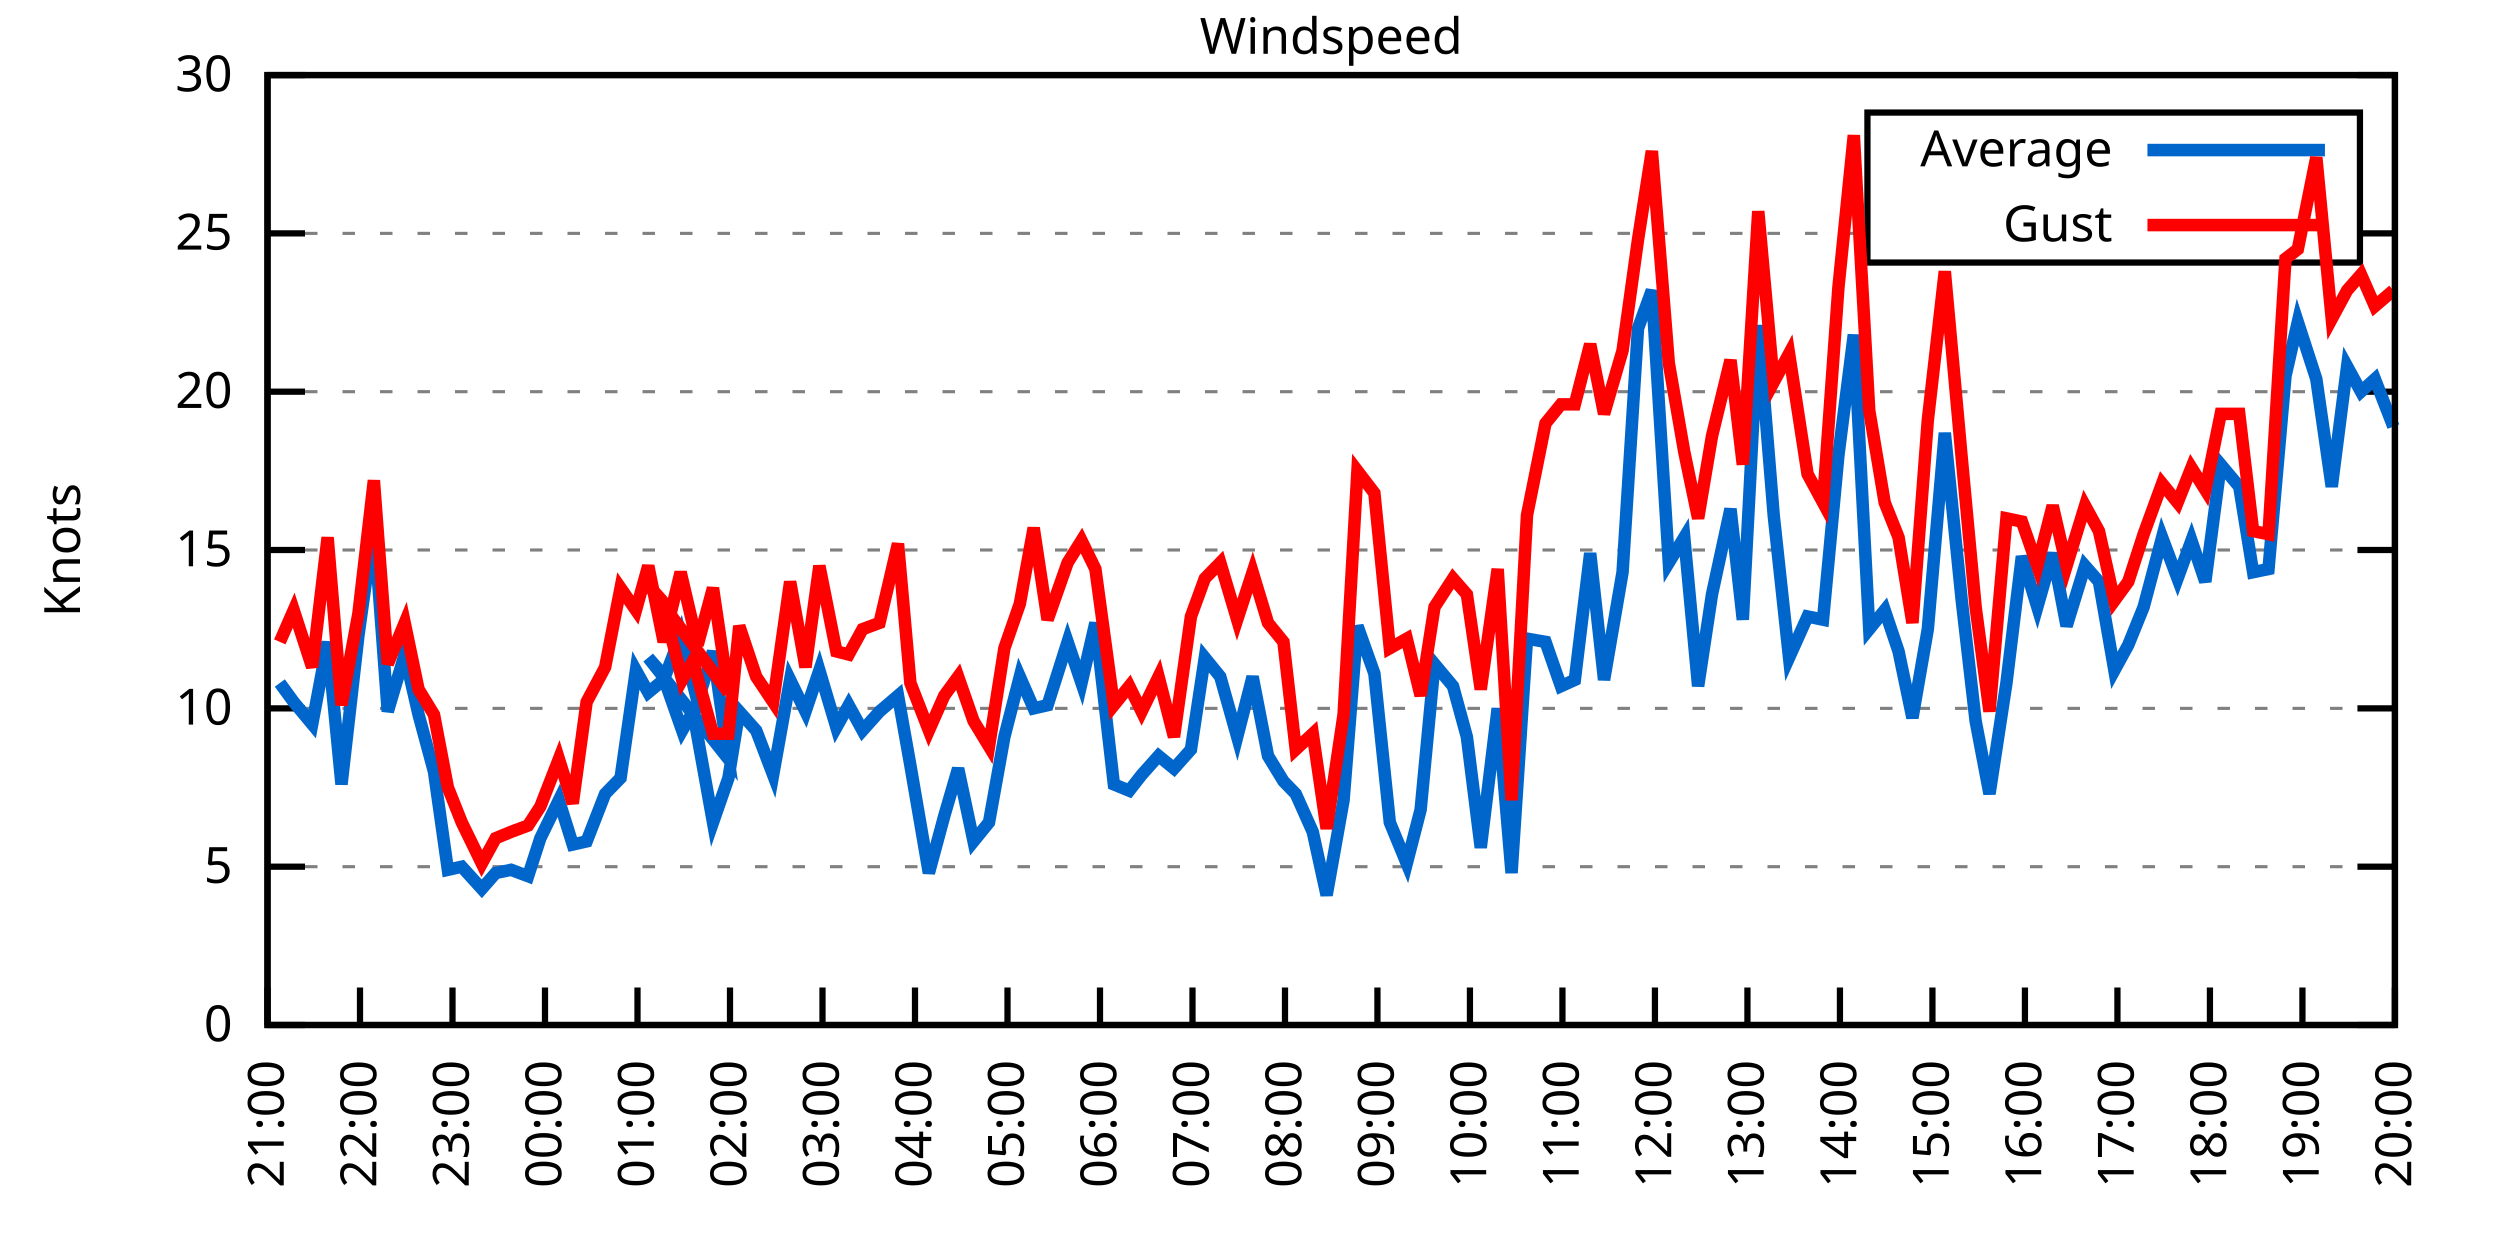
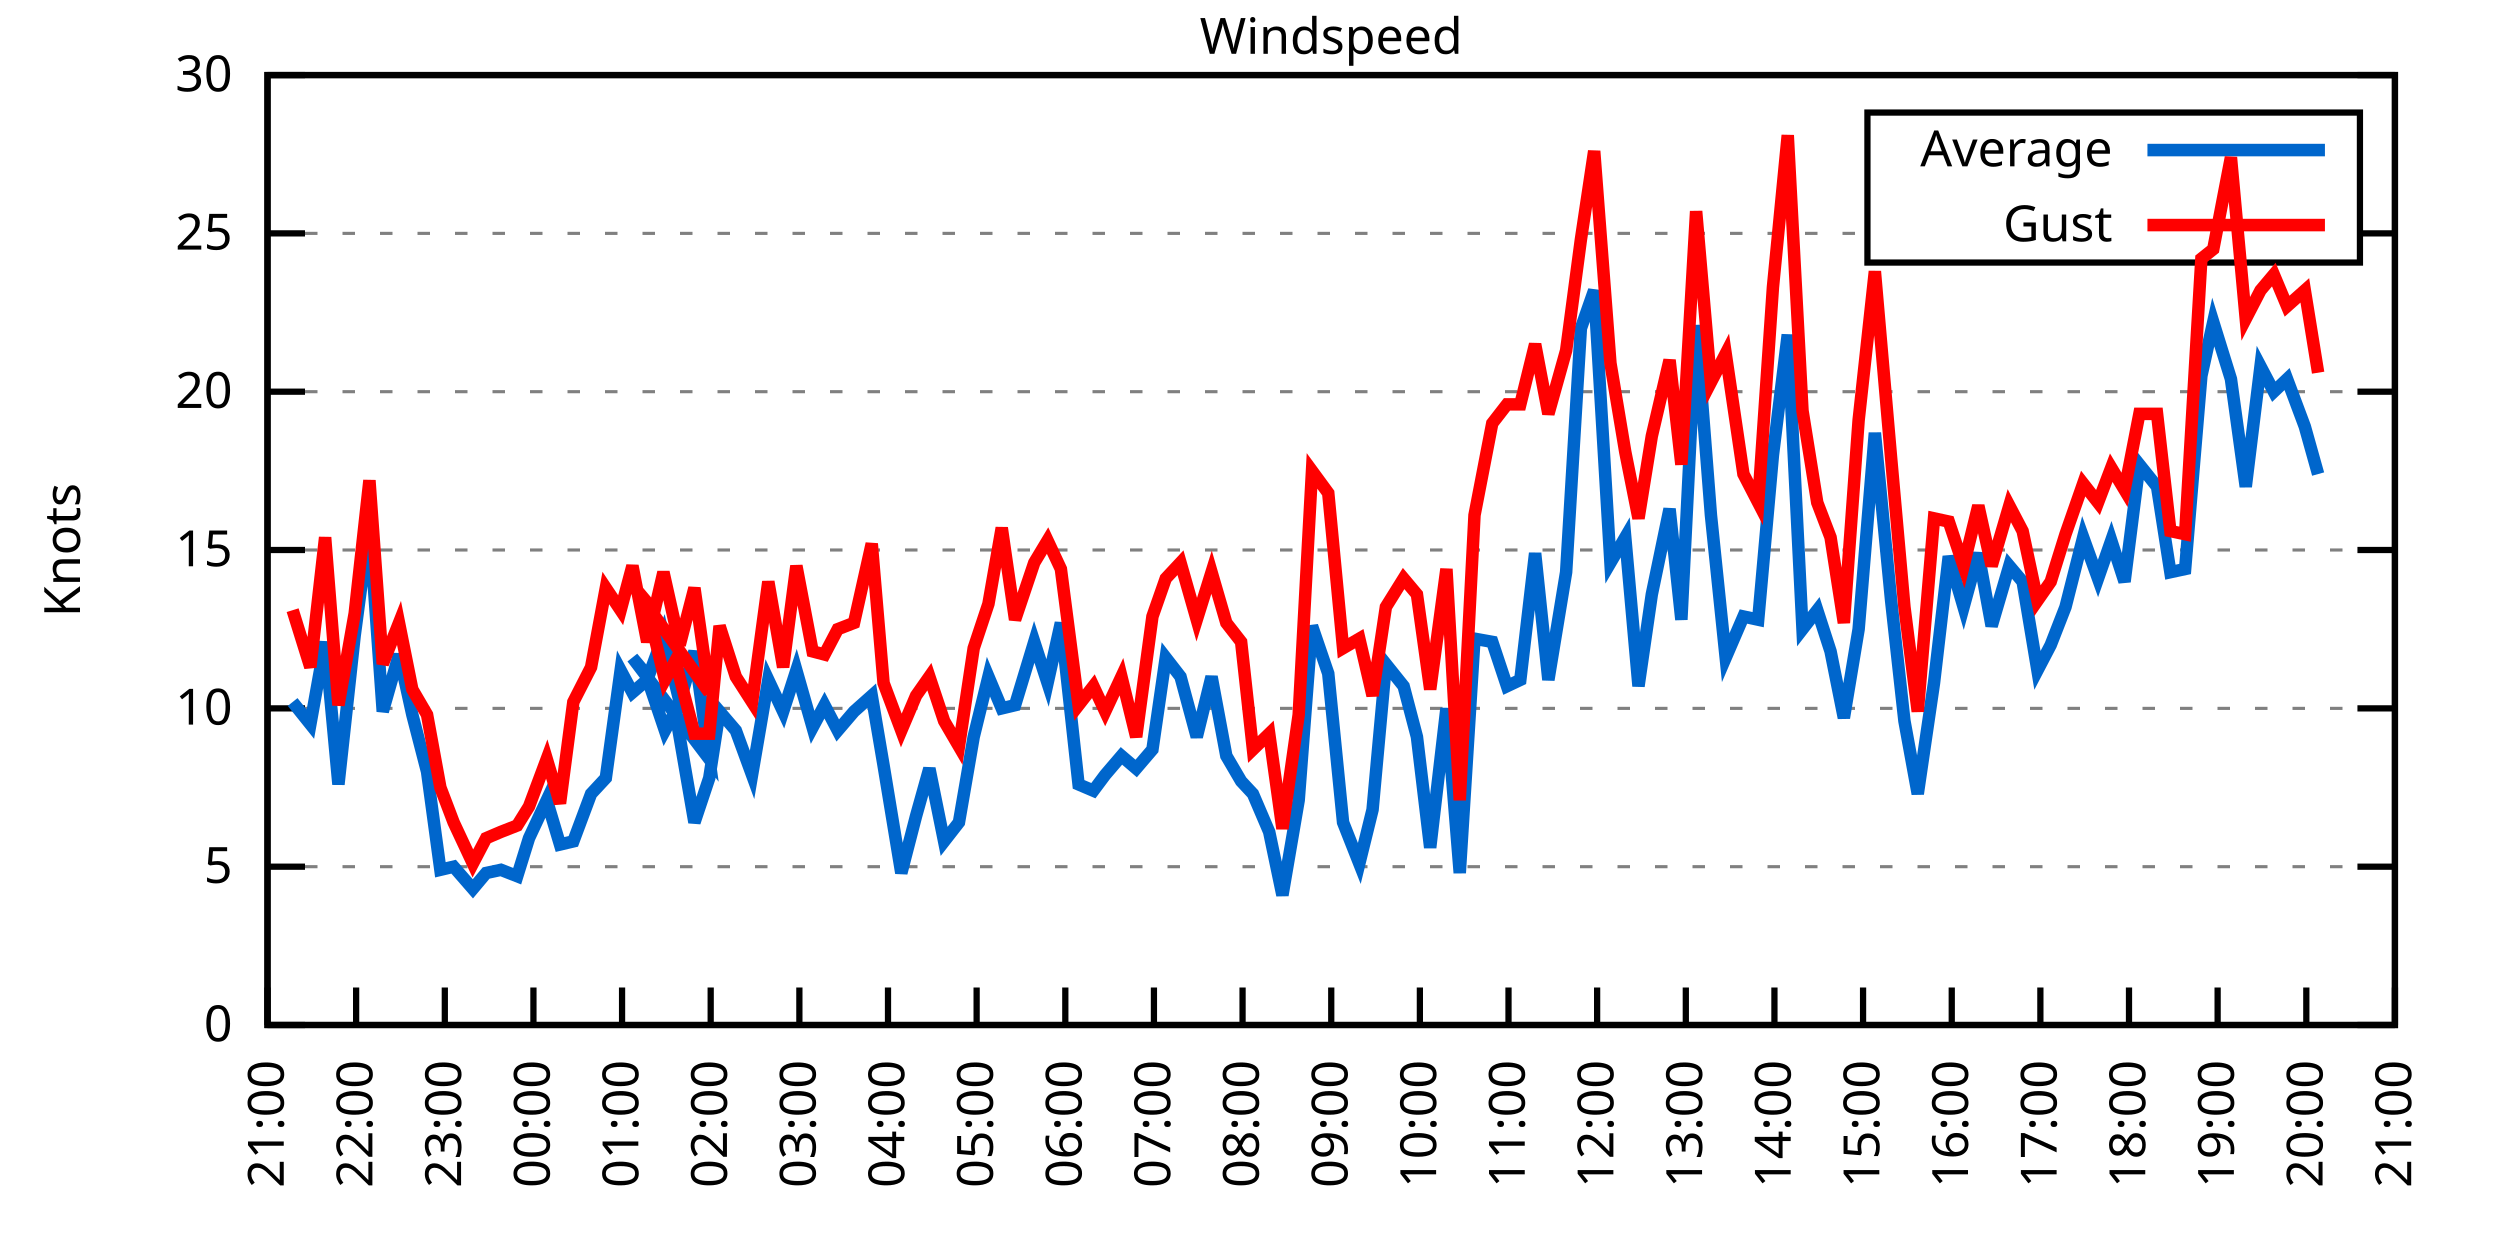
<svg xmlns="http://www.w3.org/2000/svg" xmlns:xlink="http://www.w3.org/1999/xlink" width="400" height="200" viewBox="0 0 400 200">
  <g id="gnuplot_canvas">
    <rect x="0" y="0" width="400" height="200" fill="none" />
    <defs>
      <circle id="gpDot" r="0.5" stroke-width="0.5" stroke="currentColor" />
      <path id="gpPt0" stroke-width="0.333" stroke="currentColor" d="M-1,0 h2 M0,-1 v2" />
      <path id="gpPt1" stroke-width="0.333" stroke="currentColor" d="M-1,-1 L1,1 M1,-1 L-1,1" />
      <path id="gpPt2" stroke-width="0.333" stroke="currentColor" d="M-1,0 L1,0 M0,-1 L0,1 M-1,-1 L1,1 M-1,1 L1,-1" />
      <rect id="gpPt3" stroke-width="0.333" stroke="currentColor" x="-1" y="-1" width="2" height="2" />
      <rect id="gpPt4" stroke-width="0.333" stroke="currentColor" fill="currentColor" x="-1" y="-1" width="2" height="2" />
      <circle id="gpPt5" stroke-width="0.333" stroke="currentColor" cx="0" cy="0" r="1" />
      <use xlink:href="#gpPt5" id="gpPt6" fill="currentColor" stroke="none" />
      <path id="gpPt7" stroke-width="0.333" stroke="currentColor" d="M0,-1.33 L-1.33,0.67 L1.33,0.67 z" />
      <use xlink:href="#gpPt7" id="gpPt8" fill="currentColor" stroke="none" />
      <use xlink:href="#gpPt7" id="gpPt9" stroke="currentColor" transform="rotate(180)" />
      <use xlink:href="#gpPt9" id="gpPt10" fill="currentColor" stroke="none" />
      <use xlink:href="#gpPt3" id="gpPt11" stroke="currentColor" transform="rotate(45)" />
      <use xlink:href="#gpPt11" id="gpPt12" fill="currentColor" stroke="none" />
      <path id="gpPt13" stroke-width="0.333" stroke="currentColor" d="M0,1.330 L1.265,0.411 L0.782,-1.067 L-0.782,-1.076 L-1.265,0.411 z" />
      <use xlink:href="#gpPt13" id="gpPt14" fill="currentColor" stroke="none" />
      <filter id="textbox" filterUnits="objectBoundingBox" x="0" y="0" height="1" width="1">
        <feFlood flood-color="white" flood-opacity="1" result="bgnd" />
        <feComposite in="SourceGraphic" in2="bgnd" operator="atop" />
      </filter>
      <filter id="greybox" filterUnits="objectBoundingBox" x="0" y="0" height="1" width="1">
        <feFlood flood-color="lightgrey" flood-opacity="1" result="grey" />
        <feComposite in="SourceGraphic" in2="grey" operator="atop" />
      </filter>
    </defs>
    <g fill="none" color="white" stroke="currentColor" stroke-width="1.00" stroke-linecap="butt" stroke-linejoin="miter">
</g>
    <g fill="none" color="black" stroke="currentColor" stroke-width="1.00" stroke-linecap="butt" stroke-linejoin="miter">
      <g stroke="none" shape-rendering="crispEdges">
        <polygon fill="rgb(255, 255, 255)" points="42.80,164.00 383.18,164.00 383.18,12.02 42.80,12.02 " />
      </g>
    </g>
    <g fill="none" color="black" stroke="currentColor" stroke-width="1.00" stroke-linecap="butt" stroke-linejoin="miter">
</g>
    <g fill="none" color="black" stroke="black" stroke-width="0.50" stroke-linecap="butt" stroke-linejoin="miter">
</g>
    <g fill="none" color="gray" stroke="currentColor" stroke-width="0.50" stroke-linecap="butt" stroke-linejoin="miter">
      <path stroke="gray" stroke-dasharray="2,4" class="gridline" d="M42.80,164.00 L383.19,164.00  " />
    </g>
    <g fill="none" color="gray" stroke="gray" stroke-width="1.00" stroke-linecap="butt" stroke-linejoin="miter">
</g>
    <g fill="none" color="black" stroke="currentColor" stroke-width="1.00" stroke-linecap="butt" stroke-linejoin="miter">
      <path stroke="black" d="M42.80,164.00 L48.80,164.00 M383.19,164.00 L377.19,164.00  " />
      <g transform="translate(37.20,166.60)" stroke="none" fill="black" font-family="Sans" font-size="8.00" text-anchor="end">
        <text>
          <tspan font-family="Sans"> 0</tspan>
        </text>
      </g>
    </g>
    <g fill="none" color="black" stroke="currentColor" stroke-width="1.00" stroke-linecap="butt" stroke-linejoin="miter">
</g>
    <g fill="none" color="black" stroke="black" stroke-width="0.50" stroke-linecap="butt" stroke-linejoin="miter">
</g>
    <g fill="none" color="gray" stroke="currentColor" stroke-width="0.50" stroke-linecap="butt" stroke-linejoin="miter">
      <path stroke="gray" stroke-dasharray="2,4" class="gridline" d="M42.80,138.67 L383.19,138.67  " />
    </g>
    <g fill="none" color="gray" stroke="gray" stroke-width="1.00" stroke-linecap="butt" stroke-linejoin="miter">
</g>
    <g fill="none" color="black" stroke="currentColor" stroke-width="1.00" stroke-linecap="butt" stroke-linejoin="miter">
      <path stroke="black" d="M42.80,138.67 L48.80,138.67 M383.19,138.67 L377.19,138.67  " />
      <g transform="translate(37.20,141.27)" stroke="none" fill="black" font-family="Sans" font-size="8.00" text-anchor="end">
        <text>
          <tspan font-family="Sans"> 5</tspan>
        </text>
      </g>
    </g>
    <g fill="none" color="black" stroke="currentColor" stroke-width="1.00" stroke-linecap="butt" stroke-linejoin="miter">
</g>
    <g fill="none" color="black" stroke="black" stroke-width="0.50" stroke-linecap="butt" stroke-linejoin="miter">
</g>
    <g fill="none" color="gray" stroke="currentColor" stroke-width="0.50" stroke-linecap="butt" stroke-linejoin="miter">
      <path stroke="gray" stroke-dasharray="2,4" class="gridline" d="M42.80,113.34 L383.19,113.34  " />
    </g>
    <g fill="none" color="gray" stroke="gray" stroke-width="1.00" stroke-linecap="butt" stroke-linejoin="miter">
</g>
    <g fill="none" color="black" stroke="currentColor" stroke-width="1.00" stroke-linecap="butt" stroke-linejoin="miter">
      <path stroke="black" d="M42.80,113.34 L48.80,113.34 M383.19,113.34 L377.19,113.34  " />
      <g transform="translate(37.20,115.94)" stroke="none" fill="black" font-family="Sans" font-size="8.00" text-anchor="end">
        <text>
          <tspan font-family="Sans"> 10</tspan>
        </text>
      </g>
    </g>
    <g fill="none" color="black" stroke="currentColor" stroke-width="1.00" stroke-linecap="butt" stroke-linejoin="miter">
</g>
    <g fill="none" color="black" stroke="black" stroke-width="0.50" stroke-linecap="butt" stroke-linejoin="miter">
</g>
    <g fill="none" color="gray" stroke="currentColor" stroke-width="0.50" stroke-linecap="butt" stroke-linejoin="miter">
      <path stroke="gray" stroke-dasharray="2,4" class="gridline" d="M42.80,88.00 L383.19,88.00  " />
    </g>
    <g fill="none" color="gray" stroke="gray" stroke-width="1.00" stroke-linecap="butt" stroke-linejoin="miter">
</g>
    <g fill="none" color="black" stroke="currentColor" stroke-width="1.00" stroke-linecap="butt" stroke-linejoin="miter">
      <path stroke="black" d="M42.80,88.00 L48.80,88.00 M383.19,88.00 L377.19,88.00  " />
      <g transform="translate(37.20,90.60)" stroke="none" fill="black" font-family="Sans" font-size="8.00" text-anchor="end">
        <text>
          <tspan font-family="Sans"> 15</tspan>
        </text>
      </g>
    </g>
    <g fill="none" color="black" stroke="currentColor" stroke-width="1.00" stroke-linecap="butt" stroke-linejoin="miter">
</g>
    <g fill="none" color="black" stroke="black" stroke-width="0.50" stroke-linecap="butt" stroke-linejoin="miter">
</g>
    <g fill="none" color="gray" stroke="currentColor" stroke-width="0.50" stroke-linecap="butt" stroke-linejoin="miter">
      <path stroke="gray" stroke-dasharray="2,4" class="gridline" d="M42.80,62.67 L383.19,62.67  " />
    </g>
    <g fill="none" color="gray" stroke="gray" stroke-width="1.00" stroke-linecap="butt" stroke-linejoin="miter">
</g>
    <g fill="none" color="black" stroke="currentColor" stroke-width="1.00" stroke-linecap="butt" stroke-linejoin="miter">
      <path stroke="black" d="M42.80,62.67 L48.80,62.67 M383.19,62.67 L377.19,62.67  " />
      <g transform="translate(37.20,65.27)" stroke="none" fill="black" font-family="Sans" font-size="8.00" text-anchor="end">
        <text>
          <tspan font-family="Sans"> 20</tspan>
        </text>
      </g>
    </g>
    <g fill="none" color="black" stroke="currentColor" stroke-width="1.00" stroke-linecap="butt" stroke-linejoin="miter">
</g>
    <g fill="none" color="black" stroke="black" stroke-width="0.50" stroke-linecap="butt" stroke-linejoin="miter">
</g>
    <g fill="none" color="gray" stroke="currentColor" stroke-width="0.50" stroke-linecap="butt" stroke-linejoin="miter">
      <path stroke="gray" stroke-dasharray="2,4" class="gridline" d="M42.80,37.34 L298.79,37.34 M377.59,37.34 L383.19,37.34  " />
    </g>
    <g fill="none" color="gray" stroke="gray" stroke-width="1.00" stroke-linecap="butt" stroke-linejoin="miter">
</g>
    <g fill="none" color="black" stroke="currentColor" stroke-width="1.00" stroke-linecap="butt" stroke-linejoin="miter">
      <path stroke="black" d="M42.80,37.34 L48.80,37.34 M383.19,37.34 L377.19,37.34  " />
      <g transform="translate(37.20,39.94)" stroke="none" fill="black" font-family="Sans" font-size="8.00" text-anchor="end">
        <text>
          <tspan font-family="Sans"> 25</tspan>
        </text>
      </g>
    </g>
    <g fill="none" color="black" stroke="currentColor" stroke-width="1.00" stroke-linecap="butt" stroke-linejoin="miter">
</g>
    <g fill="none" color="black" stroke="black" stroke-width="0.50" stroke-linecap="butt" stroke-linejoin="miter">
</g>
    <g fill="none" color="gray" stroke="currentColor" stroke-width="0.50" stroke-linecap="butt" stroke-linejoin="miter">
      <path stroke="gray" stroke-dasharray="2,4" class="gridline" d="M42.80,12.01 L383.19,12.01  " />
    </g>
    <g fill="none" color="gray" stroke="gray" stroke-width="1.00" stroke-linecap="butt" stroke-linejoin="miter">
</g>
    <g fill="none" color="black" stroke="currentColor" stroke-width="1.00" stroke-linecap="butt" stroke-linejoin="miter">
      <path stroke="black" d="M42.80,12.01 L48.80,12.01 M383.19,12.01 L377.19,12.01  " />
      <g transform="translate(37.20,14.61)" stroke="none" fill="black" font-family="Sans" font-size="8.00" text-anchor="end">
        <text>
          <tspan font-family="Sans"> 30</tspan>
        </text>
      </g>
    </g>
    <g fill="none" color="black" stroke="currentColor" stroke-width="1.00" stroke-linecap="butt" stroke-linejoin="miter">
      <path stroke="black" d="M42.80,164.00 L42.80,158.00  " />
      <g transform="translate(45.40,169.60) rotate(270.00)" stroke="none" fill="black" font-family="Sans" font-size="8.00" text-anchor="end">
        <text>
          <tspan font-family="Sans">21:00</tspan>
        </text>
      </g>
    </g>
    <g fill="none" color="black" stroke="currentColor" stroke-width="1.00" stroke-linecap="butt" stroke-linejoin="miter">
-       <path stroke="black" d="M57.60,164.00 L57.60,158.00  " />
-       <g transform="translate(60.20,169.60) rotate(270.00)" stroke="none" fill="black" font-family="Sans" font-size="8.00" text-anchor="end">
+       <path stroke="black" d="M56.98,164.00 L56.98,158.00  " />
+       <g transform="translate(59.58,169.60) rotate(270.00)" stroke="none" fill="black" font-family="Sans" font-size="8.00" text-anchor="end">
        <text>
          <tspan font-family="Sans">22:00</tspan>
        </text>
      </g>
    </g>
    <g fill="none" color="black" stroke="currentColor" stroke-width="1.00" stroke-linecap="butt" stroke-linejoin="miter">
-       <path stroke="black" d="M72.40,164.00 L72.40,158.00  " />
-       <g transform="translate(75.00,169.60) rotate(270.00)" stroke="none" fill="black" font-family="Sans" font-size="8.00" text-anchor="end">
+       <path stroke="black" d="M71.17,164.00 L71.17,158.00  " />
+       <g transform="translate(73.77,169.60) rotate(270.00)" stroke="none" fill="black" font-family="Sans" font-size="8.00" text-anchor="end">
        <text>
          <tspan font-family="Sans">23:00</tspan>
        </text>
      </g>
    </g>
    <g fill="none" color="black" stroke="currentColor" stroke-width="1.00" stroke-linecap="butt" stroke-linejoin="miter">
-       <path stroke="black" d="M87.20,164.00 L87.20,158.00  " />
-       <g transform="translate(89.80,169.60) rotate(270.00)" stroke="none" fill="black" font-family="Sans" font-size="8.00" text-anchor="end">
+       <path stroke="black" d="M85.35,164.00 L85.35,158.00  " />
+       <g transform="translate(87.95,169.60) rotate(270.00)" stroke="none" fill="black" font-family="Sans" font-size="8.00" text-anchor="end">
        <text>
          <tspan font-family="Sans">00:00</tspan>
        </text>
      </g>
    </g>
    <g fill="none" color="black" stroke="currentColor" stroke-width="1.00" stroke-linecap="butt" stroke-linejoin="miter">
-       <path stroke="black" d="M102.00,164.00 L102.00,158.00  " />
-       <g transform="translate(104.60,169.60) rotate(270.00)" stroke="none" fill="black" font-family="Sans" font-size="8.00" text-anchor="end">
+       <path stroke="black" d="M99.53,164.00 L99.53,158.00  " />
+       <g transform="translate(102.13,169.60) rotate(270.00)" stroke="none" fill="black" font-family="Sans" font-size="8.00" text-anchor="end">
        <text>
          <tspan font-family="Sans">01:00</tspan>
        </text>
      </g>
    </g>
    <g fill="none" color="black" stroke="currentColor" stroke-width="1.00" stroke-linecap="butt" stroke-linejoin="miter">
-       <path stroke="black" d="M116.80,164.00 L116.80,158.00  " />
-       <g transform="translate(119.40,169.60) rotate(270.00)" stroke="none" fill="black" font-family="Sans" font-size="8.00" text-anchor="end">
+       <path stroke="black" d="M113.71,164.00 L113.71,158.00  " />
+       <g transform="translate(116.31,169.60) rotate(270.00)" stroke="none" fill="black" font-family="Sans" font-size="8.00" text-anchor="end">
        <text>
          <tspan font-family="Sans">02:00</tspan>
        </text>
      </g>
    </g>
    <g fill="none" color="black" stroke="currentColor" stroke-width="1.00" stroke-linecap="butt" stroke-linejoin="miter">
-       <path stroke="black" d="M131.60,164.00 L131.60,158.00  " />
-       <g transform="translate(134.20,169.60) rotate(270.00)" stroke="none" fill="black" font-family="Sans" font-size="8.00" text-anchor="end">
+       <path stroke="black" d="M127.90,164.00 L127.90,158.00  " />
+       <g transform="translate(130.50,169.60) rotate(270.00)" stroke="none" fill="black" font-family="Sans" font-size="8.00" text-anchor="end">
        <text>
          <tspan font-family="Sans">03:00</tspan>
        </text>
      </g>
    </g>
    <g fill="none" color="black" stroke="currentColor" stroke-width="1.00" stroke-linecap="butt" stroke-linejoin="miter">
-       <path stroke="black" d="M146.40,164.00 L146.40,158.00  " />
-       <g transform="translate(149.00,169.60) rotate(270.00)" stroke="none" fill="black" font-family="Sans" font-size="8.00" text-anchor="end">
+       <path stroke="black" d="M142.08,164.00 L142.08,158.00  " />
+       <g transform="translate(144.68,169.60) rotate(270.00)" stroke="none" fill="black" font-family="Sans" font-size="8.00" text-anchor="end">
        <text>
          <tspan font-family="Sans">04:00</tspan>
        </text>
      </g>
    </g>
    <g fill="none" color="black" stroke="currentColor" stroke-width="1.00" stroke-linecap="butt" stroke-linejoin="miter">
-       <path stroke="black" d="M161.20,164.00 L161.20,158.00  " />
-       <g transform="translate(163.80,169.60) rotate(270.00)" stroke="none" fill="black" font-family="Sans" font-size="8.00" text-anchor="end">
+       <path stroke="black" d="M156.26,164.00 L156.26,158.00  " />
+       <g transform="translate(158.86,169.60) rotate(270.00)" stroke="none" fill="black" font-family="Sans" font-size="8.00" text-anchor="end">
        <text>
          <tspan font-family="Sans">05:00</tspan>
        </text>
      </g>
    </g>
    <g fill="none" color="black" stroke="currentColor" stroke-width="1.00" stroke-linecap="butt" stroke-linejoin="miter">
-       <path stroke="black" d="M176.00,164.00 L176.00,158.00  " />
-       <g transform="translate(178.60,169.60) rotate(270.00)" stroke="none" fill="black" font-family="Sans" font-size="8.00" text-anchor="end">
+       <path stroke="black" d="M170.45,164.00 L170.45,158.00  " />
+       <g transform="translate(173.05,169.60) rotate(270.00)" stroke="none" fill="black" font-family="Sans" font-size="8.00" text-anchor="end">
        <text>
          <tspan font-family="Sans">06:00</tspan>
        </text>
      </g>
    </g>
    <g fill="none" color="black" stroke="currentColor" stroke-width="1.00" stroke-linecap="butt" stroke-linejoin="miter">
-       <path stroke="black" d="M190.80,164.00 L190.80,158.00  " />
-       <g transform="translate(193.40,169.60) rotate(270.00)" stroke="none" fill="black" font-family="Sans" font-size="8.00" text-anchor="end">
+       <path stroke="black" d="M184.63,164.00 L184.63,158.00  " />
+       <g transform="translate(187.23,169.60) rotate(270.00)" stroke="none" fill="black" font-family="Sans" font-size="8.00" text-anchor="end">
        <text>
          <tspan font-family="Sans">07:00</tspan>
        </text>
      </g>
    </g>
    <g fill="none" color="black" stroke="currentColor" stroke-width="1.00" stroke-linecap="butt" stroke-linejoin="miter">
-       <path stroke="black" d="M205.60,164.00 L205.60,158.00  " />
-       <g transform="translate(208.20,169.60) rotate(270.00)" stroke="none" fill="black" font-family="Sans" font-size="8.00" text-anchor="end">
+       <path stroke="black" d="M198.81,164.00 L198.81,158.00  " />
+       <g transform="translate(201.41,169.60) rotate(270.00)" stroke="none" fill="black" font-family="Sans" font-size="8.00" text-anchor="end">
        <text>
          <tspan font-family="Sans">08:00</tspan>
        </text>
      </g>
    </g>
    <g fill="none" color="black" stroke="currentColor" stroke-width="1.00" stroke-linecap="butt" stroke-linejoin="miter">
-       <path stroke="black" d="M220.39,164.00 L220.39,158.00  " />
-       <g transform="translate(222.99,169.60) rotate(270.00)" stroke="none" fill="black" font-family="Sans" font-size="8.00" text-anchor="end">
+       <path stroke="black" d="M213.00,164.00 L213.00,158.00  " />
+       <g transform="translate(215.60,169.60) rotate(270.00)" stroke="none" fill="black" font-family="Sans" font-size="8.00" text-anchor="end">
        <text>
          <tspan font-family="Sans">09:00</tspan>
        </text>
      </g>
    </g>
    <g fill="none" color="black" stroke="currentColor" stroke-width="1.00" stroke-linecap="butt" stroke-linejoin="miter">
-       <path stroke="black" d="M235.19,164.00 L235.19,158.00  " />
-       <g transform="translate(237.79,169.60) rotate(270.00)" stroke="none" fill="black" font-family="Sans" font-size="8.00" text-anchor="end">
+       <path stroke="black" d="M227.18,164.00 L227.18,158.00  " />
+       <g transform="translate(229.78,169.60) rotate(270.00)" stroke="none" fill="black" font-family="Sans" font-size="8.00" text-anchor="end">
        <text>
          <tspan font-family="Sans">10:00</tspan>
        </text>
      </g>
    </g>
    <g fill="none" color="black" stroke="currentColor" stroke-width="1.00" stroke-linecap="butt" stroke-linejoin="miter">
-       <path stroke="black" d="M249.99,164.00 L249.99,158.00  " />
-       <g transform="translate(252.59,169.60) rotate(270.00)" stroke="none" fill="black" font-family="Sans" font-size="8.00" text-anchor="end">
+       <path stroke="black" d="M241.36,164.00 L241.36,158.00  " />
+       <g transform="translate(243.96,169.60) rotate(270.00)" stroke="none" fill="black" font-family="Sans" font-size="8.00" text-anchor="end">
        <text>
          <tspan font-family="Sans">11:00</tspan>
        </text>
      </g>
    </g>
    <g fill="none" color="black" stroke="currentColor" stroke-width="1.00" stroke-linecap="butt" stroke-linejoin="miter">
-       <path stroke="black" d="M264.79,164.00 L264.79,158.00  " />
-       <g transform="translate(267.39,169.60) rotate(270.00)" stroke="none" fill="black" font-family="Sans" font-size="8.00" text-anchor="end">
+       <path stroke="black" d="M255.54,164.00 L255.54,158.00  " />
+       <g transform="translate(258.14,169.60) rotate(270.00)" stroke="none" fill="black" font-family="Sans" font-size="8.00" text-anchor="end">
        <text>
          <tspan font-family="Sans">12:00</tspan>
        </text>
      </g>
    </g>
    <g fill="none" color="black" stroke="currentColor" stroke-width="1.00" stroke-linecap="butt" stroke-linejoin="miter">
-       <path stroke="black" d="M279.59,164.00 L279.59,158.00  " />
-       <g transform="translate(282.19,169.60) rotate(270.00)" stroke="none" fill="black" font-family="Sans" font-size="8.00" text-anchor="end">
+       <path stroke="black" d="M269.73,164.00 L269.73,158.00  " />
+       <g transform="translate(272.33,169.60) rotate(270.00)" stroke="none" fill="black" font-family="Sans" font-size="8.00" text-anchor="end">
        <text>
          <tspan font-family="Sans">13:00</tspan>
        </text>
      </g>
    </g>
    <g fill="none" color="black" stroke="currentColor" stroke-width="1.00" stroke-linecap="butt" stroke-linejoin="miter">
-       <path stroke="black" d="M294.39,164.00 L294.39,158.00  " />
-       <g transform="translate(296.99,169.60) rotate(270.00)" stroke="none" fill="black" font-family="Sans" font-size="8.00" text-anchor="end">
+       <path stroke="black" d="M283.91,164.00 L283.91,158.00  " />
+       <g transform="translate(286.51,169.60) rotate(270.00)" stroke="none" fill="black" font-family="Sans" font-size="8.00" text-anchor="end">
        <text>
          <tspan font-family="Sans">14:00</tspan>
        </text>
      </g>
    </g>
    <g fill="none" color="black" stroke="currentColor" stroke-width="1.00" stroke-linecap="butt" stroke-linejoin="miter">
-       <path stroke="black" d="M309.19,164.00 L309.19,158.00  " />
-       <g transform="translate(311.79,169.60) rotate(270.00)" stroke="none" fill="black" font-family="Sans" font-size="8.00" text-anchor="end">
+       <path stroke="black" d="M298.09,164.00 L298.09,158.00  " />
+       <g transform="translate(300.69,169.60) rotate(270.00)" stroke="none" fill="black" font-family="Sans" font-size="8.00" text-anchor="end">
        <text>
          <tspan font-family="Sans">15:00</tspan>
        </text>
      </g>
    </g>
    <g fill="none" color="black" stroke="currentColor" stroke-width="1.00" stroke-linecap="butt" stroke-linejoin="miter">
-       <path stroke="black" d="M323.99,164.00 L323.99,158.00  " />
-       <g transform="translate(326.59,169.60) rotate(270.00)" stroke="none" fill="black" font-family="Sans" font-size="8.00" text-anchor="end">
+       <path stroke="black" d="M312.28,164.00 L312.28,158.00  " />
+       <g transform="translate(314.88,169.60) rotate(270.00)" stroke="none" fill="black" font-family="Sans" font-size="8.00" text-anchor="end">
        <text>
          <tspan font-family="Sans">16:00</tspan>
        </text>
      </g>
    </g>
    <g fill="none" color="black" stroke="currentColor" stroke-width="1.00" stroke-linecap="butt" stroke-linejoin="miter">
-       <path stroke="black" d="M338.79,164.00 L338.79,158.00  " />
-       <g transform="translate(341.39,169.60) rotate(270.00)" stroke="none" fill="black" font-family="Sans" font-size="8.00" text-anchor="end">
+       <path stroke="black" d="M326.46,164.00 L326.46,158.00  " />
+       <g transform="translate(329.06,169.60) rotate(270.00)" stroke="none" fill="black" font-family="Sans" font-size="8.00" text-anchor="end">
        <text>
          <tspan font-family="Sans">17:00</tspan>
        </text>
      </g>
    </g>
    <g fill="none" color="black" stroke="currentColor" stroke-width="1.00" stroke-linecap="butt" stroke-linejoin="miter">
-       <path stroke="black" d="M353.59,164.00 L353.59,158.00  " />
-       <g transform="translate(356.19,169.60) rotate(270.00)" stroke="none" fill="black" font-family="Sans" font-size="8.00" text-anchor="end">
+       <path stroke="black" d="M340.64,164.00 L340.64,158.00  " />
+       <g transform="translate(343.24,169.60) rotate(270.00)" stroke="none" fill="black" font-family="Sans" font-size="8.00" text-anchor="end">
        <text>
          <tspan font-family="Sans">18:00</tspan>
        </text>
      </g>
    </g>
    <g fill="none" color="black" stroke="currentColor" stroke-width="1.00" stroke-linecap="butt" stroke-linejoin="miter">
-       <path stroke="black" d="M368.39,164.00 L368.39,158.00  " />
-       <g transform="translate(370.99,169.60) rotate(270.00)" stroke="none" fill="black" font-family="Sans" font-size="8.00" text-anchor="end">
+       <path stroke="black" d="M354.82,164.00 L354.82,158.00  " />
+       <g transform="translate(357.42,169.60) rotate(270.00)" stroke="none" fill="black" font-family="Sans" font-size="8.00" text-anchor="end">
        <text>
          <tspan font-family="Sans">19:00</tspan>
+         </text>
+       </g>
+     </g>
+     <g fill="none" color="black" stroke="currentColor" stroke-width="1.00" stroke-linecap="butt" stroke-linejoin="miter">
+       <path stroke="black" d="M369.01,164.00 L369.01,158.00  " />
+       <g transform="translate(371.61,169.60) rotate(270.00)" stroke="none" fill="black" font-family="Sans" font-size="8.00" text-anchor="end">
+         <text>
+           <tspan font-family="Sans">20:00</tspan>
        </text>
      </g>
    </g>
    <g fill="none" color="black" stroke="currentColor" stroke-width="1.00" stroke-linecap="butt" stroke-linejoin="miter">
      <path stroke="black" d="M383.19,164.00 L383.19,158.00  " />
      <g transform="translate(385.79,169.60) rotate(270.00)" stroke="none" fill="black" font-family="Sans" font-size="8.00" text-anchor="end">
        <text>
-           <tspan font-family="Sans">20:00</tspan>
+           <tspan font-family="Sans">21:00</tspan>
        </text>
      </g>
    </g>
    <g fill="none" color="black" stroke="currentColor" stroke-width="1.00" stroke-linecap="butt" stroke-linejoin="miter">
</g>
    <g fill="none" color="black" stroke="currentColor" stroke-width="1.00" stroke-linecap="butt" stroke-linejoin="miter">
      <path stroke="black" d="M42.80,12.01 L42.80,164.00 L383.19,164.00 L383.19,12.01 L42.80,12.01 Z  " />
    </g>
    <g fill="none" color="black" stroke="currentColor" stroke-width="1.00" stroke-linecap="butt" stroke-linejoin="miter">
</g>
    <g fill="none" color="black" stroke="currentColor" stroke-width="1.00" stroke-linecap="butt" stroke-linejoin="miter">
      <path stroke="black" d="M298.79,42.01 L298.79,18.01 L377.59,18.01 L377.59,42.01 L298.79,42.01 Z  " />
    </g>
    <g id="Windspeed_plot_1">
      <g fill="none" color="white" stroke="black" stroke-width="2.00" stroke-linecap="butt" stroke-linejoin="miter">
</g>
      <g fill="none" color="black" stroke="currentColor" stroke-width="2.00" stroke-linecap="butt" stroke-linejoin="miter">
        <g transform="translate(337.99,26.61)" stroke="none" fill="black" font-family="Sans" font-size="8.00" text-anchor="end">
          <text>
            <tspan font-family="Sans">Average</tspan>
          </text>
        </g>
      </g>
      <g fill="none" color="black" stroke="currentColor" stroke-width="2.00" stroke-linecap="butt" stroke-linejoin="miter">
-         <path stroke="rgb(  0, 102, 204)" d="M343.59,24.01 L371.99,24.01 M44.77,109.28 L46.99,112.32 L49.95,115.87 L52.42,102.70 L54.64,125.50 L57.35,101.68   L59.82,83.95 L62.04,113.84 L64.75,104.72 L66.97,114.35 L69.44,123.47 L71.66,139.17 L73.88,138.67 L77.09,142.21   L79.31,139.68 L81.77,139.17 L84.49,140.19 L86.46,134.11 L89.42,128.03 L91.64,135.12 L93.86,134.62 L96.82,127.02   L99.29,124.48 L101.75,107.26 L103.72,110.80 L106.19,108.78 L108.90,101.68 L111.62,112.32 L114.08,104.22 L116.55,121.44   L103.72,105.23 L105.94,107.76 L109.15,116.88 L110.88,113.84 L114.08,131.58 L116.55,124.48 L118.28,113.84 L120.99,116.88   L123.70,123.98 L126.42,108.78 L128.88,113.84 L131.10,107.26 L133.82,116.38 L135.79,112.83 L138.01,116.88 L140.72,113.84   L143.68,111.31 L145.66,122.46 L148.62,139.68 L151.08,130.56 L153.30,122.96 L155.77,134.62 L158.24,131.58 L160.70,117.90   L163.17,108.27 L165.39,113.34 L167.61,112.83 L170.82,102.70 L173.04,109.28 L175.26,99.66 L178.22,125.50 L180.68,126.51   L182.66,123.98 L185.37,120.94 L187.84,122.96 L190.55,119.92 L192.77,105.23 L195.24,108.27 L197.95,117.90 L200.42,108.27   L202.88,120.94 L205.35,124.99 L207.32,127.02 L210.04,133.10 L212.26,143.23 L214.97,128.03 L217.19,100.16 L219.90,107.76   L222.37,131.58 L225.08,138.16 L227.30,129.55 L229.52,106.24 L232.48,109.79 L234.70,117.90 L236.92,135.63 L239.63,113.34   L241.85,139.68 L244.32,102.19 L247.28,102.70 L249.75,109.79 L251.97,108.78 L254.43,88.51 L256.65,108.78 L259.61,91.55   L262.08,52.54 L264.30,46.46 L267.01,90.03 L269.48,85.98 L271.70,109.79 L273.92,95.10 L276.88,81.42 L278.85,99.15   L281.32,52.03 L283.79,82.43 L286.25,105.23 L289.21,98.64 L291.68,99.15 L294.15,72.81 L296.61,53.55 L299.08,100.67   L301.55,97.63 L303.77,104.22 L305.99,114.86 L308.45,100.67 L311.17,69.26 L313.88,96.11 L316.10,115.36 L318.32,127.02   L321.03,109.28 L323.50,89.02 L325.97,97.12 L328.43,88.51 L330.65,100.16 L333.61,90.54 L335.83,93.07 L338.30,107.26   L340.52,103.20 L342.98,97.12 L345.94,85.98 L348.41,92.56 L350.63,86.49 L352.85,93.07 L355.32,74.33 L358.28,77.87   L360.50,91.55 L362.96,91.04 L365.68,60.14 L367.65,51.53 L370.61,60.65 L373.08,77.87 L375.54,58.62 L377.76,62.67   L379.98,60.65 L382.94,68.25  " />
+         <path stroke="rgb(  0, 102, 204)" d="M343.59,24.01 L371.99,24.01 M46.82,112.32 L49.66,115.87 L52.02,102.70 L54.15,125.50 L56.75,101.68 L59.11,83.95   L61.24,113.84 L63.84,104.72 L65.97,114.35 L68.33,123.47 L70.46,139.17 L72.58,138.67 L75.66,142.21 L77.78,139.68   L80.15,139.17 L82.75,140.19 L84.64,134.11 L87.48,128.03 L89.60,135.12 L91.73,134.62 L94.57,127.02 L96.93,124.48   L99.30,107.26 L101.19,110.80 L103.55,108.78 L106.15,101.68 L108.75,112.32 L111.11,104.22 L113.48,121.44 L101.19,105.23   L103.31,107.76 L106.39,116.88 L108.04,113.84 L111.11,131.58 L113.48,124.48 L115.13,113.84 L117.73,116.88 L120.33,123.98   L122.93,108.78 L125.30,113.84 L127.42,107.26 L130.02,116.38 L131.92,112.83 L134.04,116.88 L136.64,113.84 L139.48,111.31   L141.37,122.46 L144.21,139.68 L146.57,130.56 L148.70,122.96 L151.06,134.62 L153.43,131.58 L155.79,117.90 L158.15,108.27   L160.28,113.34 L162.41,112.83 L165.48,102.70 L167.61,109.28 L169.74,99.66 L172.57,125.50 L174.94,126.51 L176.83,123.98   L179.43,120.94 L181.79,122.96 L184.39,119.92 L186.52,105.23 L188.88,108.27 L191.48,117.90 L193.85,108.27 L196.21,120.94   L198.58,124.99 L200.47,127.02 L203.07,133.10 L205.19,143.23 L207.79,128.03 L209.92,100.16 L212.52,107.76 L214.89,131.58   L217.49,138.16 L219.61,129.55 L221.74,106.24 L224.58,109.79 L226.71,117.90 L228.83,135.63 L231.43,113.34 L233.56,139.68   L235.92,102.19 L238.76,102.70 L241.12,109.79 L243.25,108.78 L245.62,88.51 L247.74,108.78 L250.58,91.55 L252.94,52.54   L255.07,46.46 L257.67,90.03 L260.04,85.98 L262.16,109.79 L264.29,95.10 L267.13,81.42 L269.02,99.15 L271.38,52.03   L273.75,82.43 L276.11,105.23 L278.95,98.64 L281.31,99.15 L283.67,72.81 L286.04,53.55 L288.40,100.67 L290.76,97.63   L292.89,104.22 L295.02,114.86 L297.38,100.67 L299.98,69.26 L302.58,96.11 L304.71,115.36 L306.84,127.02 L309.44,109.28   L311.80,89.02 L314.17,97.12 L316.53,88.51 L318.66,100.16 L321.49,90.54 L323.62,93.07 L325.99,107.26 L328.11,103.20   L330.48,97.12 L333.31,85.98 L335.68,92.56 L337.80,86.49 L339.93,93.07 L342.30,74.33 L345.13,77.87 L347.26,91.55   L349.62,91.04 L352.22,60.14 L354.12,51.53 L356.95,60.65 L359.32,77.87 L361.68,58.62 L363.81,62.67 L365.93,60.65   L368.77,68.25 L370.90,75.85  " />
      </g>
    </g>
    <g id="Windspeed_plot_2">
      <g fill="none" color="black" stroke="currentColor" stroke-width="2.00" stroke-linecap="butt" stroke-linejoin="miter">
        <g transform="translate(337.99,38.61)" stroke="none" fill="black" font-family="Sans" font-size="8.00" text-anchor="end">
          <text>
            <tspan font-family="Sans">Gust</tspan>
          </text>
        </g>
      </g>
      <g fill="none" color="black" stroke="currentColor" stroke-width="2.00" stroke-linecap="butt" stroke-linejoin="miter">
-         <path stroke="rgb(255,   0,   0)" d="M343.59,36.01 L371.99,36.01 M44.77,102.70 L46.99,97.63 L49.95,106.75 L52.42,85.98 L54.64,112.83 L57.35,98.14   L59.82,76.86 L62.04,106.24 L64.75,99.66 L66.97,110.30 L69.44,114.35 L71.66,126.00 L73.88,131.58 L77.09,138.16   L79.31,134.11 L81.77,133.10 L84.49,132.08 L86.46,129.04 L89.42,121.44 L91.64,128.54 L93.86,112.32 L96.82,106.75   L99.29,94.08 L101.75,97.63 L103.72,90.54 L106.19,102.70 L108.90,91.55 L111.62,103.20 L114.08,94.08 L116.55,110.80   L103.72,93.58 L105.94,96.11 L109.15,108.78 L110.88,105.74 L114.08,117.39 L116.55,117.39 L118.28,100.16 L120.99,108.27   L123.70,112.32 L126.42,93.07 L128.88,106.75 L131.10,90.54 L133.82,104.22 L135.79,104.72 L138.01,100.67 L140.72,99.66   L143.68,86.99 L145.66,109.28 L148.62,116.88 L151.08,111.31 L153.30,108.27 L155.77,115.36 L158.24,119.42 L160.70,103.71   L163.17,96.62 L165.39,84.46 L167.61,99.15 L170.82,90.03 L173.04,86.49 L175.26,91.04 L178.22,112.83 L180.68,109.79   L182.66,113.84 L185.37,108.27 L187.84,117.90 L190.55,98.64 L192.77,92.56 L195.24,90.03 L197.95,99.15 L200.42,91.55   L202.88,99.66 L205.35,102.70 L207.32,119.92 L210.04,117.39 L212.26,132.59 L214.97,114.35 L217.19,75.34 L219.90,78.89   L222.37,103.71 L225.08,102.19 L227.30,111.31 L229.52,97.12 L232.48,92.56 L234.70,95.10 L236.92,110.30 L239.63,91.04   L241.85,128.03 L244.32,82.43 L247.28,67.74 L249.75,64.70 L251.97,64.70 L254.43,55.07 L256.65,66.22 L259.61,56.09   L262.08,38.35 L264.30,24.17 L267.01,58.11 L269.48,72.30 L271.70,82.94 L273.92,69.77 L276.88,57.61 L278.85,74.33   L281.32,33.80 L283.79,61.15 L286.25,56.59 L289.21,75.85 L291.68,80.41 L294.15,45.95 L296.61,21.64 L299.08,65.71   L301.55,80.41 L303.77,85.98 L305.99,99.66 L308.45,67.23 L311.17,43.42 L313.88,73.31 L316.10,97.12 L318.32,113.84   L321.03,82.94 L323.50,83.45 L325.97,90.54 L328.43,80.91 L330.65,90.54 L333.61,80.91 L335.83,84.97 L338.30,96.11   L340.52,93.07 L342.98,85.47 L345.94,77.37 L348.41,80.41 L350.63,74.83 L352.85,78.38 L355.32,66.22 L358.28,66.22   L360.50,84.97 L362.96,85.47 L365.68,41.39 L367.65,39.87 L370.61,25.18 L373.08,51.02 L375.54,46.46 L377.76,43.93   L379.98,48.99 L382.94,46.46  " />
+         <path stroke="rgb(255,   0,   0)" d="M343.59,36.01 L371.99,36.01 M46.82,97.63 L49.66,106.75 L52.02,85.98 L54.15,112.83 L56.75,98.14 L59.11,76.86   L61.24,106.24 L63.84,99.66 L65.97,110.30 L68.33,114.35 L70.46,126.00 L72.58,131.58 L75.66,138.16 L77.78,134.11   L80.15,133.10 L82.75,132.08 L84.64,129.04 L87.48,121.44 L89.60,128.54 L91.73,112.32 L94.57,106.75 L96.93,94.08   L99.30,97.63 L101.19,90.54 L103.55,102.70 L106.15,91.55 L108.75,103.20 L111.11,94.08 L113.48,110.80 L101.19,93.58   L103.31,96.11 L106.39,108.78 L108.04,105.74 L111.11,117.39 L113.48,117.39 L115.13,100.16 L117.73,108.27 L120.33,112.32   L122.93,93.07 L125.30,106.75 L127.42,90.54 L130.02,104.22 L131.92,104.72 L134.04,100.67 L136.64,99.66 L139.48,86.99   L141.37,109.28 L144.21,116.88 L146.57,111.31 L148.70,108.27 L151.06,115.36 L153.43,119.42 L155.79,103.71 L158.15,96.62   L160.28,84.46 L162.41,99.15 L165.48,90.03 L167.61,86.49 L169.74,91.04 L172.57,112.83 L174.94,109.79 L176.83,113.84   L179.43,108.27 L181.79,117.90 L184.39,98.64 L186.52,92.56 L188.88,90.03 L191.48,99.15 L193.85,91.55 L196.21,99.66   L198.58,102.70 L200.47,119.92 L203.07,117.39 L205.19,132.59 L207.79,114.35 L209.92,75.34 L212.52,78.89 L214.89,103.71   L217.49,102.19 L219.61,111.31 L221.74,97.12 L224.58,92.56 L226.71,95.10 L228.83,110.30 L231.43,91.04 L233.56,128.03   L235.92,82.43 L238.76,67.74 L241.12,64.70 L243.25,64.70 L245.62,55.07 L247.74,66.22 L250.58,56.09 L252.94,38.35   L255.07,24.17 L257.67,58.11 L260.04,72.30 L262.16,82.94 L264.29,69.77 L267.13,57.61 L269.02,74.33 L271.38,33.80   L273.75,61.15 L276.11,56.59 L278.95,75.85 L281.31,80.41 L283.67,45.95 L286.04,21.64 L288.40,65.71 L290.76,80.41   L292.89,85.98 L295.02,99.66 L297.38,67.23 L299.98,43.42 L302.58,73.31 L304.71,97.12 L306.84,113.84 L309.44,82.94   L311.80,83.45 L314.17,90.54 L316.53,80.91 L318.66,90.54 L321.49,80.91 L323.62,84.97 L325.99,96.11 L328.11,93.07   L330.48,85.47 L333.31,77.37 L335.68,80.41 L337.80,74.83 L339.93,78.38 L342.30,66.22 L345.13,66.22 L347.26,84.97   L349.62,85.47 L352.22,41.39 L354.12,39.87 L356.95,25.18 L359.32,51.02 L361.68,46.46 L363.81,43.93 L365.93,48.99   L368.77,46.46 L370.90,59.63  " />
      </g>
    </g>
    <g fill="none" color="black" stroke="currentColor" stroke-width="2.00" stroke-linecap="butt" stroke-linejoin="miter">
</g>
    <g fill="none" color="black" stroke="black" stroke-width="1.00" stroke-linecap="butt" stroke-linejoin="miter">
</g>
    <g fill="none" color="black" stroke="currentColor" stroke-width="1.00" stroke-linecap="butt" stroke-linejoin="miter">
      <path stroke="black" d="M42.80,12.01 L42.80,164.00 L383.19,164.00 L383.19,12.01 L42.80,12.01 Z  " />
      <g transform="translate(12.80,88.01) rotate(270.00)" stroke="none" fill="black" font-family="Sans" font-size="8.00" text-anchor="middle">
        <text>
          <tspan font-family="Sans">Knots</tspan>
        </text>
      </g>
    </g>
    <g fill="none" color="black" stroke="currentColor" stroke-width="1.00" stroke-linecap="butt" stroke-linejoin="miter">
</g>
    <g fill="none" color="black" stroke="currentColor" stroke-width="1.00" stroke-linecap="butt" stroke-linejoin="miter">
      <g transform="translate(212.99,8.61)" stroke="none" fill="black" font-family="Sans" font-size="8.00" text-anchor="middle">
        <text>
          <tspan font-family="Sans">Windspeed</tspan>
        </text>
      </g>
    </g>
    <g fill="none" color="black" stroke="currentColor" stroke-width="1.00" stroke-linecap="butt" stroke-linejoin="miter">
</g>
  </g>
</svg>
